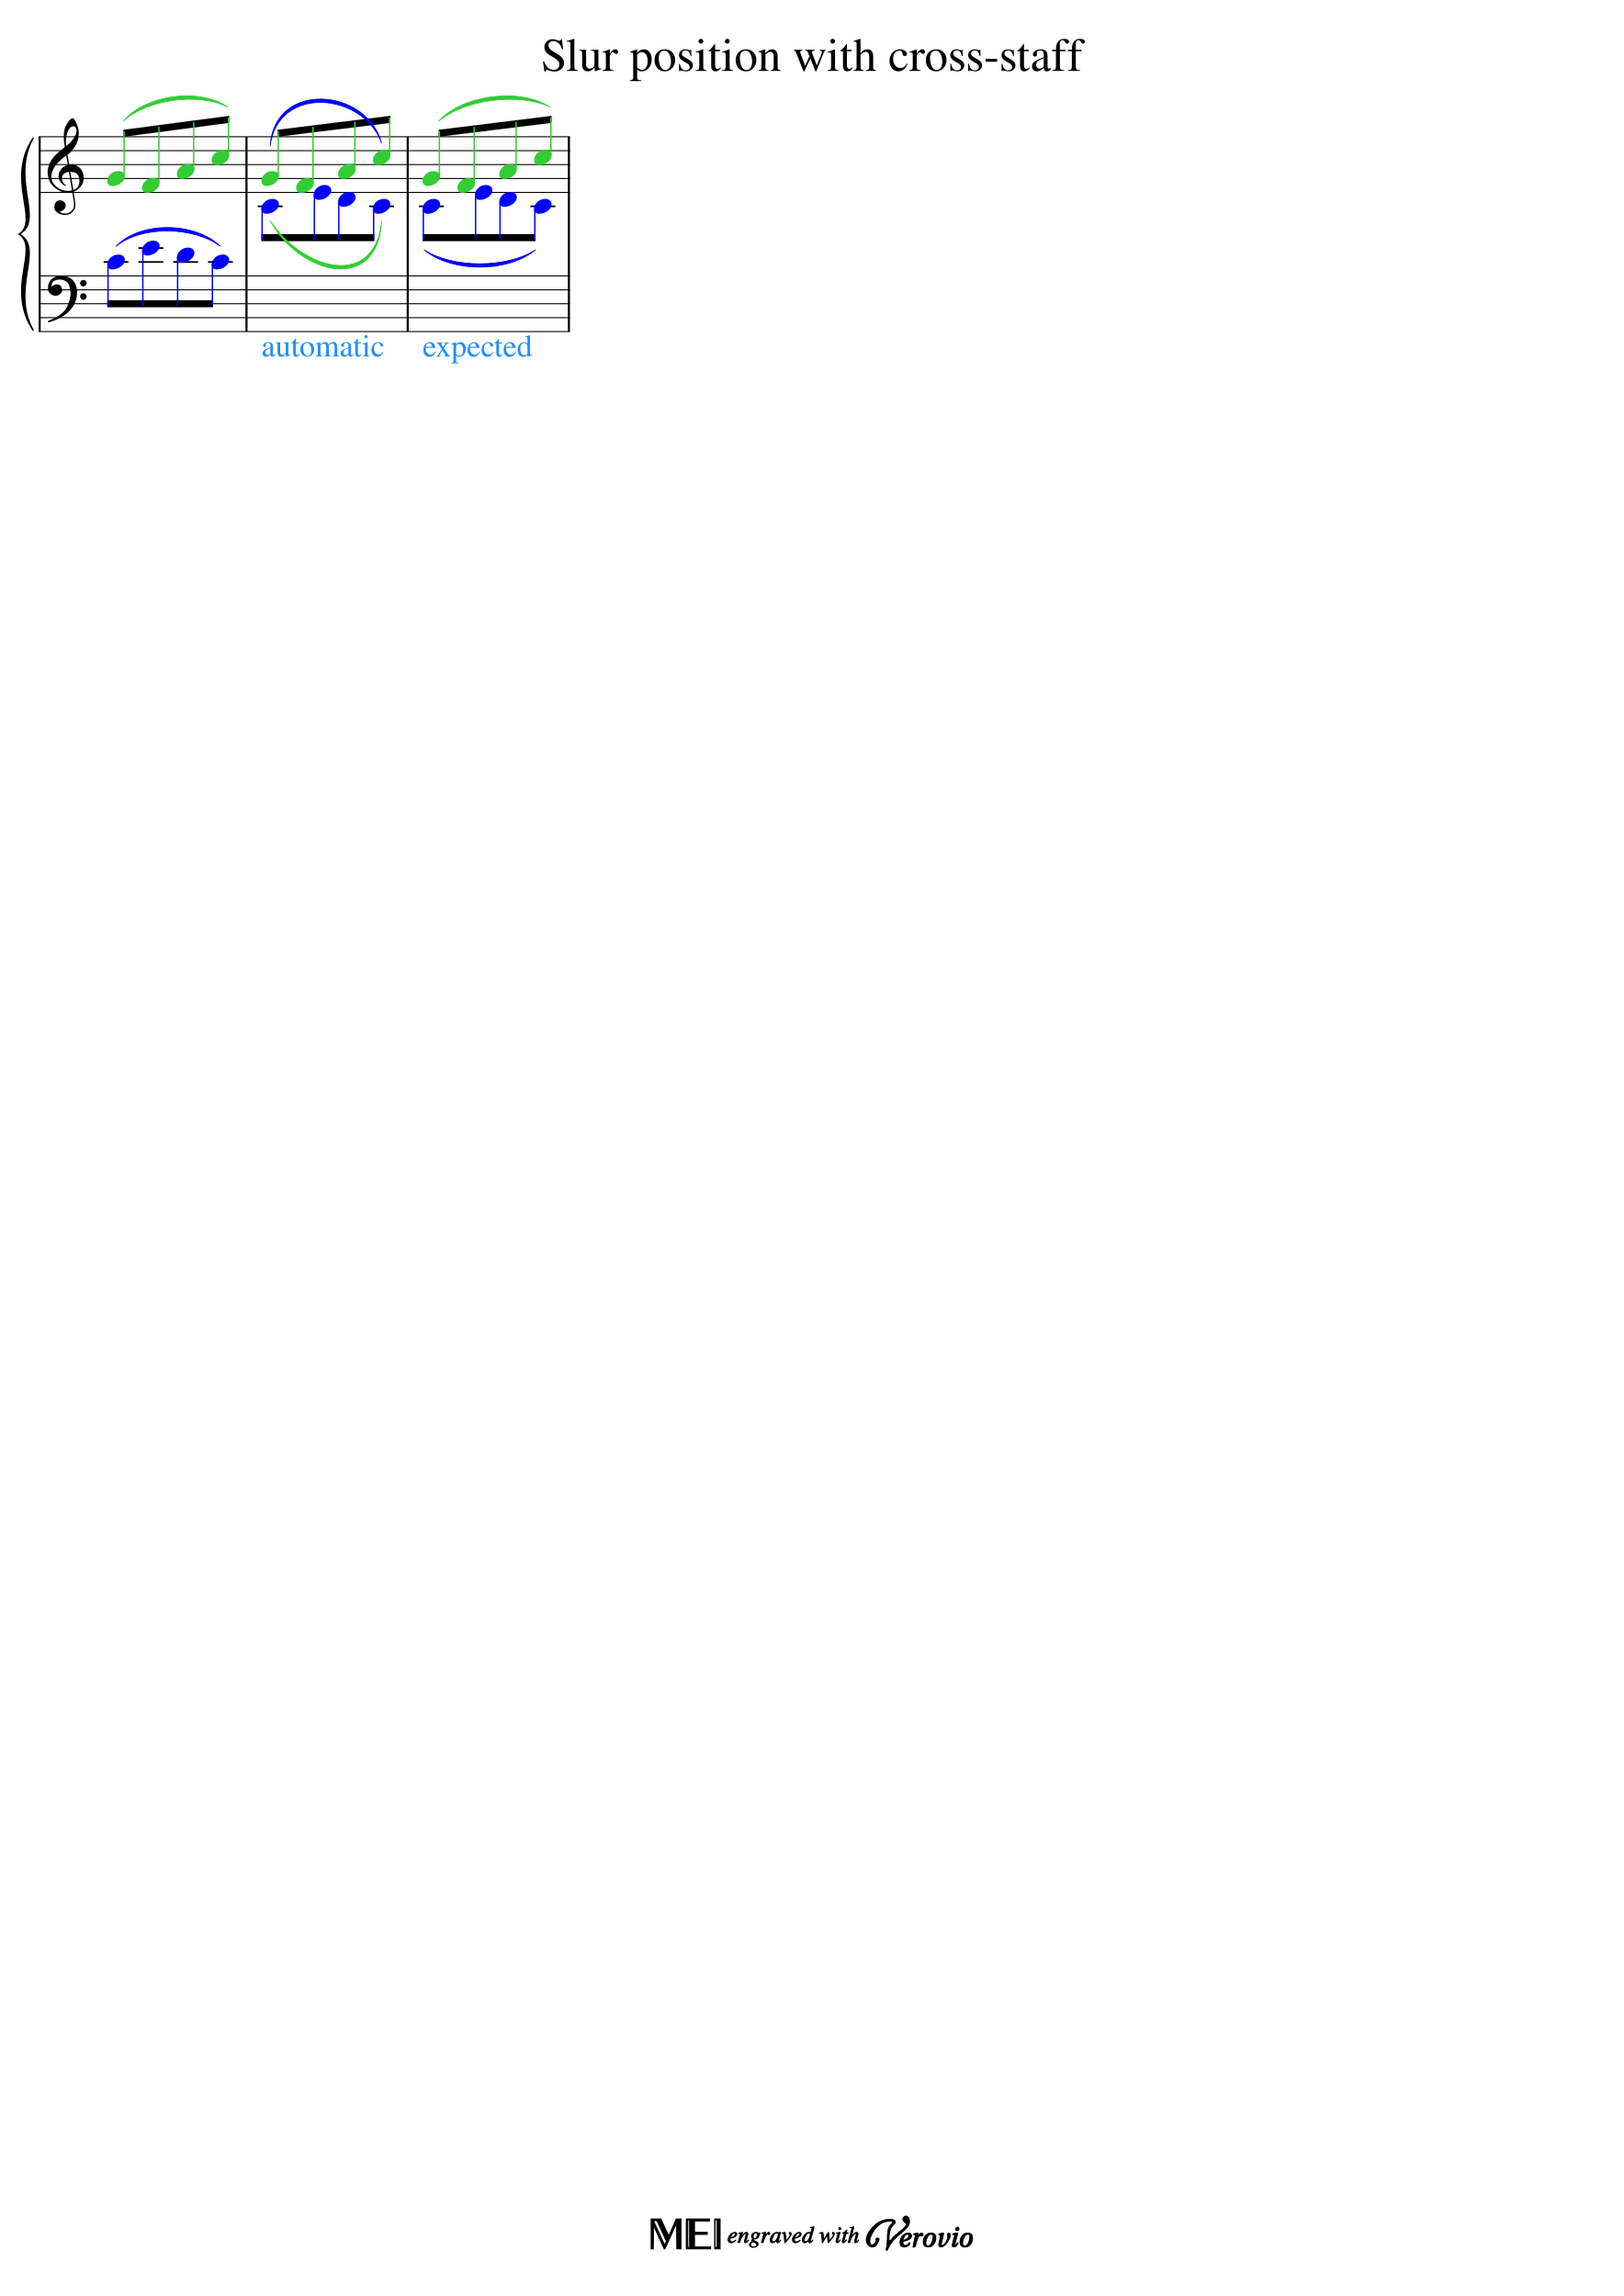
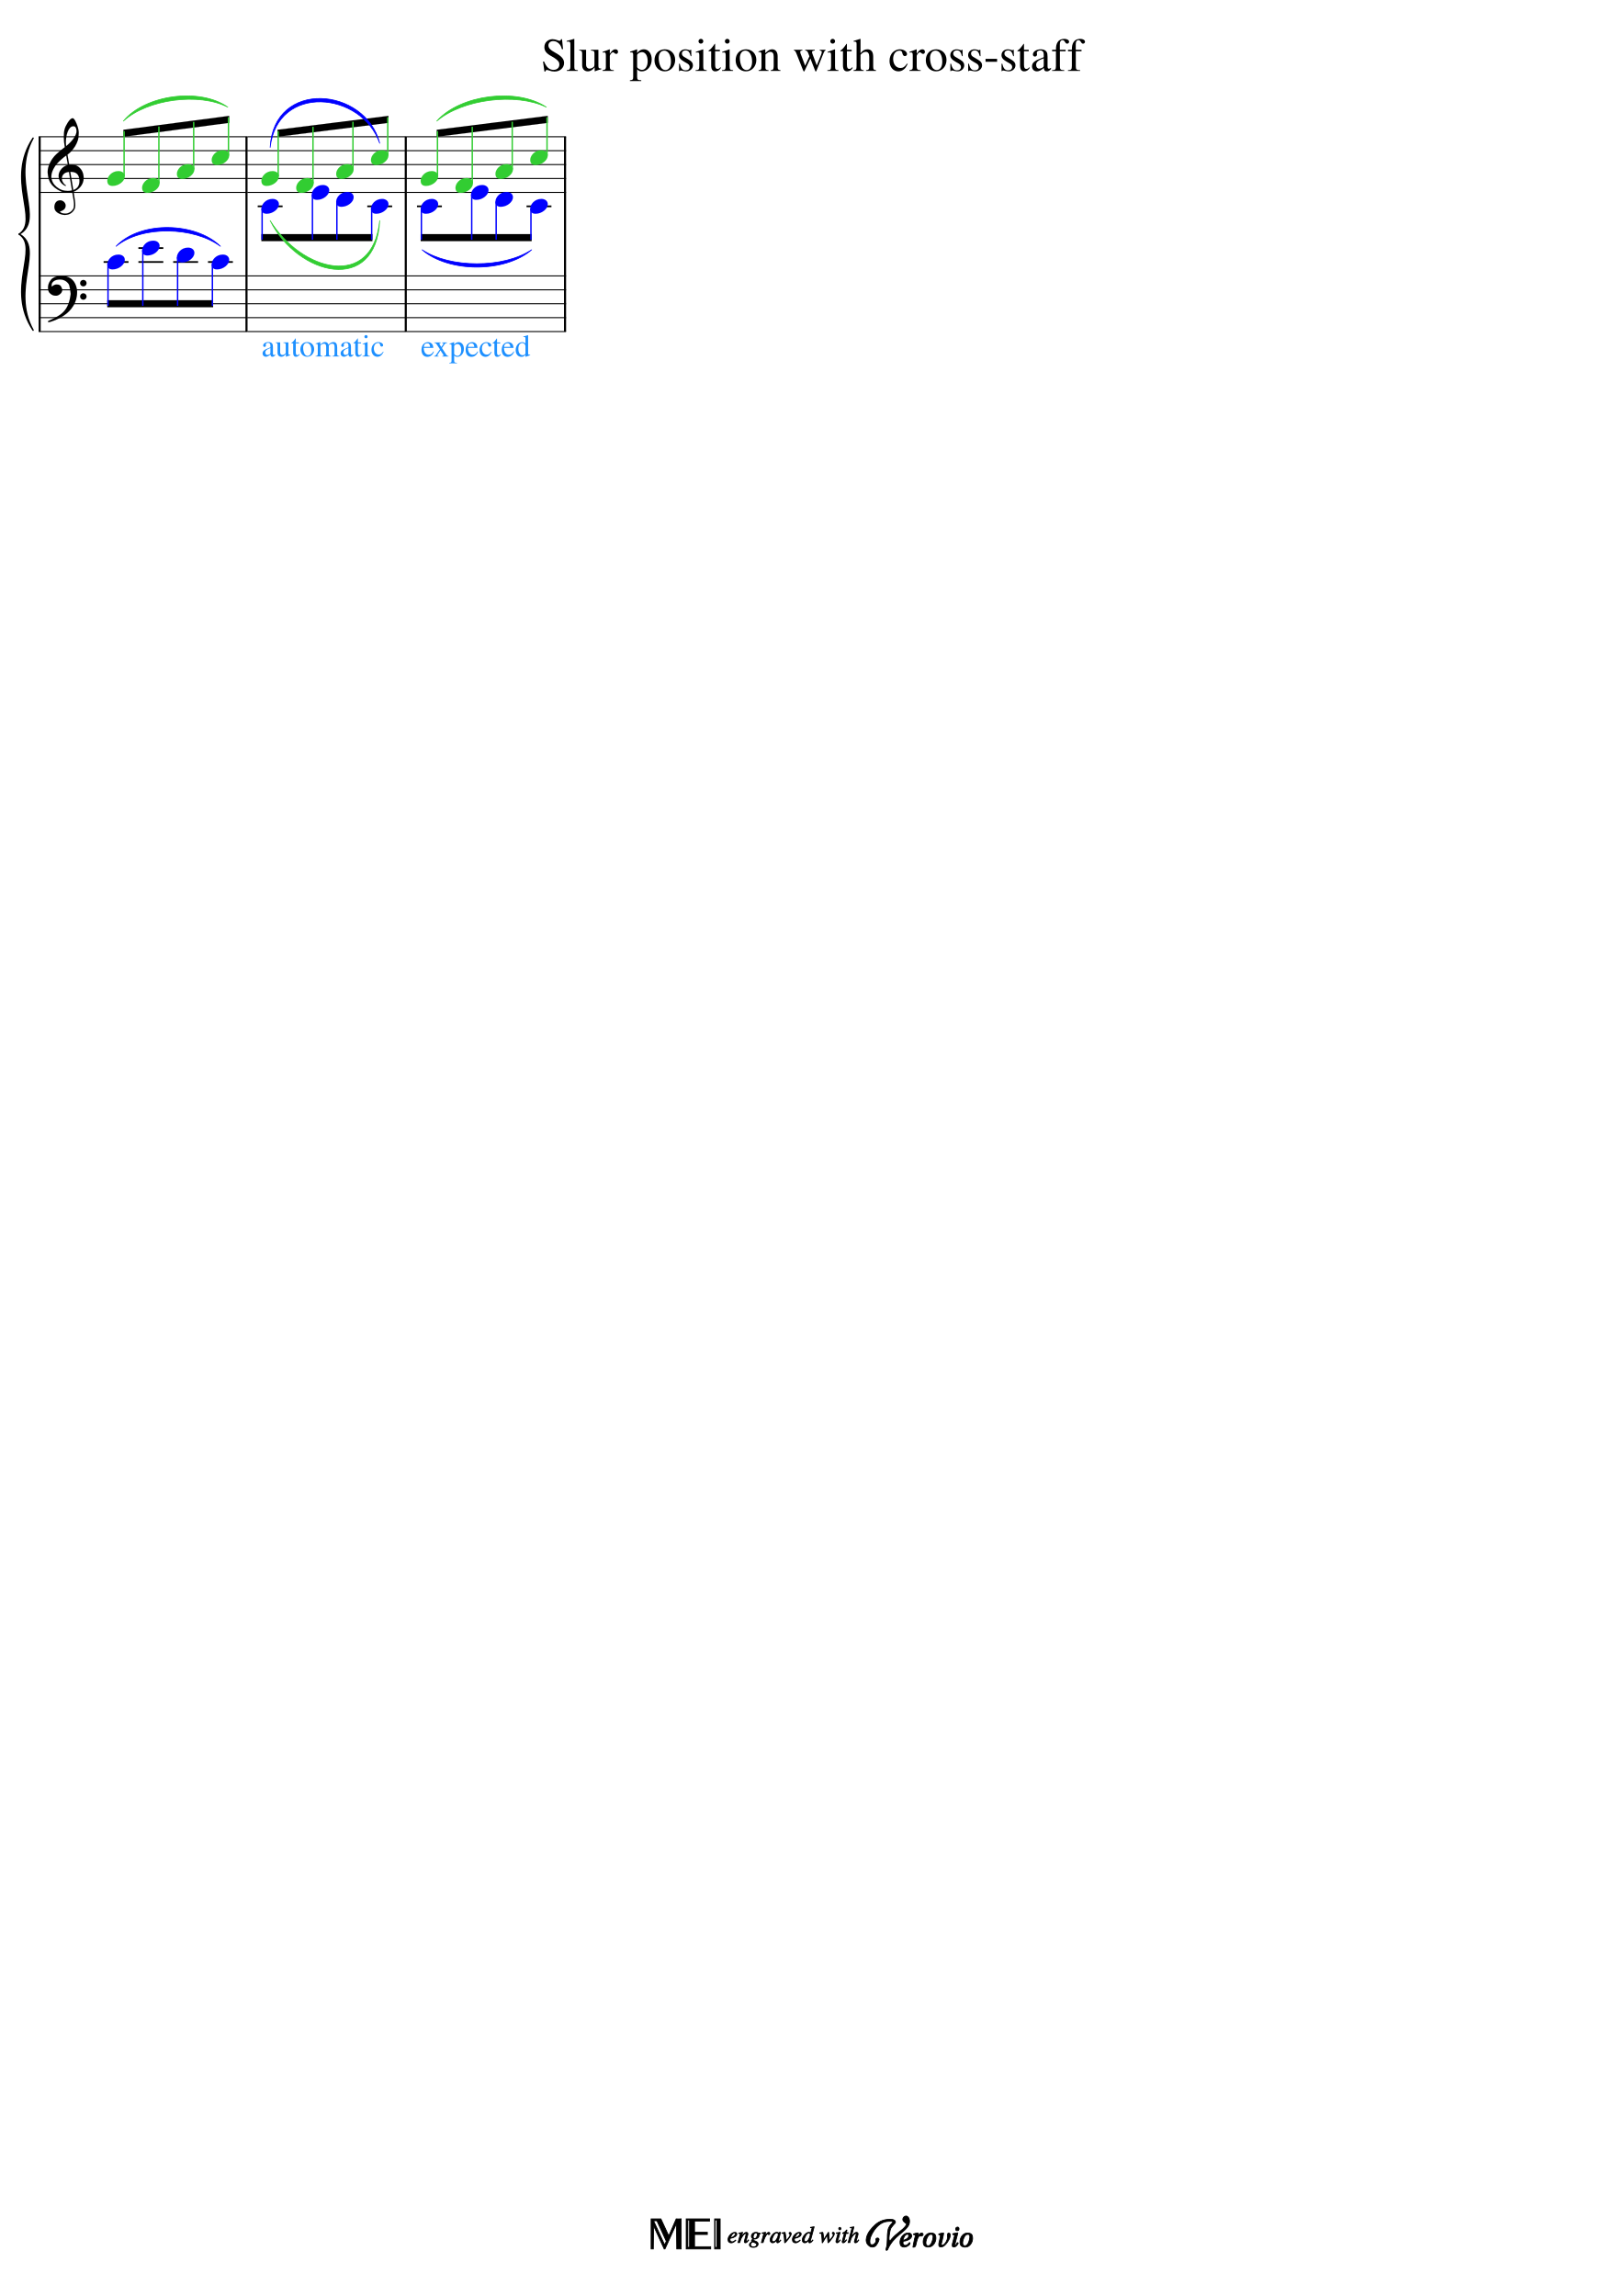
<svg xmlns="http://www.w3.org/2000/svg" xmlns:xlink="http://www.w3.org/1999/xlink" width="2100px" height="2970px" version="1.1" overflow="visible" id="docid">
  <defs>
    <g id="E050-docid">
      <path transform="scale(1,-1)" d="M441 -245c-23 -4 -48 -6 -76 -6c-59 0 -102 7 -130 20c-88 42 -150 93 -187 154c-26 44 -43 103 -48 176c0 6 -1 13 -1 19c0 54 15 111 45 170c29 57 65 106 110 148s96 85 153 127c-3 16 -8 46 -13 92c-4 43 -5 73 -5 89c0 117 16 172 69 257c34 54 64 82 89 82 c21 0 43 -30 69 -92s39 -115 41 -159v-15c0 -109 -21 -162 -67 -241c-13 -20 -63 -90 -98 -118c-13 -9 -25 -19 -37 -29l31 -181c8 1 18 2 28 2c58 0 102 -12 133 -35c59 -43 92 -104 98 -184c1 -7 1 -15 1 -22c0 -123 -87 -209 -181 -248c8 -57 17 -110 25 -162 c5 -31 6 -58 6 -80c0 -30 -5 -53 -14 -70c-35 -64 -88 -99 -158 -103c-5 0 -11 -1 -16 -1c-37 0 -72 10 -108 27c-50 24 -77 59 -80 105v11c0 29 7 55 20 76c18 28 45 42 79 44h6c49 0 93 -42 97 -87v-9c0 -51 -34 -86 -105 -106c17 -24 51 -36 102 -36c62 0 116 43 140 85 c9 16 13 41 13 74c0 20 -1 42 -5 67c-8 53 -18 106 -26 159zM461 939c-95 0 -135 -175 -135 -286c0 -24 2 -48 5 -71c50 39 92 82 127 128c40 53 60 100 60 140v8c-4 53 -22 81 -55 81h-2zM406 119l54 -326c73 25 110 78 110 161c0 7 0 15 -1 23c-7 95 -57 142 -151 142h-12 zM382 117c-72 -2 -128 -47 -128 -120v-7c2 -46 43 -99 75 -115c-3 -2 -7 -5 -10 -10c-70 33 -116 88 -123 172v11c0 68 44 126 88 159c23 17 49 29 78 36l-29 170c-21 -13 -52 -37 -92 -73c-50 -44 -86 -84 -109 -119c-45 -69 -67 -130 -67 -182v-13c5 -68 35 -127 93 -176 s125 -73 203 -73c25 0 50 3 75 9c-19 111 -36 221 -54 331z" />
    </g>
    <g id="E0A4-docid">
      <path transform="scale(1,-1)" d="M0 -39c0 68 73 172 200 172c66 0 114 -37 114 -95c0 -84 -106 -171 -218 -171c-64 0 -96 30 -96 94z" />
    </g>
    <g id="E062-docid">
      <path transform="scale(1,-1)" d="M582 -120c0 32 26 58 58 58s58 -26 58 -58s-26 -58 -58 -58s-58 26 -58 58zM582 120c0 32 26 58 58 58s58 -26 58 -58s-26 -58 -58 -58s-58 26 -58 58zM158 96c51 0 73 -14 88 -49l16 -39c0 -17 -2 -30 -7 -40c-3 -11 -10 -21 -19 -31c-17 -18 -49 -43 -84 -43 c-55 0 -77 13 -112 44c-24 21 -35 55 -35 100c0 46 14 81 32 112c30 52 71 79 137 93l36 6l26 2c154 0 235 -68 274 -182c11 -32 18 -68 18 -107c0 -103 -26 -182 -68 -250c-89 -145 -234 -230 -412 -288l-30 -5c-9 0 -14 3 -14 8c3 10 5 11 10 16c35 15 70 30 96 44l78 43 c96 57 162 136 197 258c9 33 17 60 22 100c3 22 5 35 6 39c-7 69 -16 115 -23 140s-4 22 -16 40c-8 12 -19 23 -31 34c-24 21 -62 44 -118 44c-48 0 -84 -8 -113 -28c-28 -19 -42 -44 -42 -73v-16c2 -5 3 -9 4 -11c24 22 52 39 84 39z" />
    </g>
  </defs>
  <style type="text/css">#docid g.ending, #docid g.fing, #docid g.reh, #docid g.tempo {font-weight:bold;}#docid g.dir, #docid g.dynam, #docid g.mNum {font-style:italic;}#docid g.label {font-weight:normal;}#docid ellipse, #docid path, #docid polygon, #docid polyline, #docid rect {stroke:currentColor}</style>
  <svg class="definition-scale" color="black" font-family="Times, serif" viewBox="0 0 21000 29700">
    <g class="page-margin" transform="translate(500, 500)">
      <g id="iJ6YNS9" class="mdiv pageMilestone" />
      <g id="j6ERYJ7" class="score pageMilestone" />
      <g id="jJSEUIA" class="system">
        <path d="M13 1269 L13 3789" stroke-width="27" />
        <g id="o145XQ9D" class="grpSym">
          <path d="M-72,3771 C-432,3231 18,2709 -252,2529 C81,2709 -369,3231 -72,3771" stroke-width="18" stroke-linecap="round" stroke-linejoin="round" />
          <path d="M-72,1287 C-369,1827 81,2349 -252,2529 C18,2349 -432,1827 -72,1287" stroke-width="18" stroke-linecap="round" stroke-linejoin="round" />
        </g>
        <g id="e177A8Z5" class="section systemMilestone" />
        <g id="v1G2UCBM" class="measure">
          <g id="w1I5DK26" class="staff">
            <path d="M0 1269 L2701 1269" stroke-width="13" />
            <path d="M0 1449 L2701 1449" stroke-width="13" />
            <path d="M0 1629 L2701 1629" stroke-width="13" />
            <path d="M0 1809 L2701 1809" stroke-width="13" />
            <path d="M0 1989 L2701 1989" stroke-width="13" />
            <g id="x1TRY25F" class="clef">
              <use xlink:href="#E050-docid" transform="translate(117, 1809) scale(0.72, 0.72)" />
            </g>
            <g id="z1M801WN" class="keySig" />
            <g id="xQSQG56" class="layer">
              <g id="y16753K6" class="beam">
                <polygon points="1096,1179 2464,999 2464,1089 1096,1269" />
                <g id="note-L5F2" class="note" color="limegreen" fill="limegreen">
                  <g class="notehead">
                    <use xlink:href="#E0A4-docid" transform="translate(888, 1809) scale(0.72, 0.72)" />
                  </g>
                  <g id="nV8WBSJ" class="stem">
                    <path d="M1105 1781 L1105 1197" stroke-width="18" />
                  </g>
                  <g id="a12WP67W" class="accid" />
                </g>
                <g id="b4Y5DFV" class="note" color="limegreen" fill="limegreen">
                  <g class="notehead">
                    <use xlink:href="#E0A4-docid" transform="translate(1338, 1899) scale(0.72, 0.72)" />
                  </g>
                  <g id="o1EH99DI" class="stem">
                    <path d="M1555 1871 L1555 1137" stroke-width="18" />
                  </g>
                  <g id="cNFAQML" class="accid" />
                </g>
                <g id="d1RIF43L" class="note" color="limegreen" fill="limegreen">
                  <g class="notehead">
                    <use xlink:href="#E0A4-docid" transform="translate(1788, 1719) scale(0.72, 0.72)" />
                  </g>
                  <g id="p1UGVI2M" class="stem">
                    <path d="M2005 1691 L2005 1077" stroke-width="18" />
                  </g>
                  <g id="e36A7UB" class="accid" />
                </g>
                <g id="note-L8F2" class="note" color="limegreen" fill="limegreen">
                  <g class="notehead">
                    <use xlink:href="#E0A4-docid" transform="translate(2238, 1539) scale(0.72, 0.72)" />
                  </g>
                  <g id="q3O0K5C" class="stem">
                    <path d="M2455 1511 L2455 1017" stroke-width="18" />
                  </g>
                  <g id="g17JWEWV" class="accid" />
                </g>
              </g>
            </g>
          </g>
          <g id="h11BYRB0" class="staff">
            <path d="M0 3069 L2701 3069" stroke-width="13" />
            <path d="M0 3249 L2701 3249" stroke-width="13" />
            <path d="M0 3429 L2701 3429" stroke-width="13" />
            <path d="M0 3609 L2701 3609" stroke-width="13" />
            <path d="M0 3789 L2701 3789" stroke-width="13" />
            <g id="b90ZP3S" class="clef">
              <use xlink:href="#E062-docid" transform="translate(117, 3249) scale(0.72, 0.72)" />
            </g>
            <g id="dHBXJTS" class="keySig" />
            <g class="ledgerLines above">
              <path d="M840 2889 L1162 2889" stroke-width="22" />
              <path d="M1290 2889 L1612 2889" stroke-width="22" />
              <path d="M1740 2889 L2062 2889" stroke-width="22" />
              <path d="M2190 2889 L2512 2889" stroke-width="22" />
              <path d="M1290 2709 L1612 2709" stroke-width="22" />
            </g>
            <g id="iEPNT2P" class="layer">
              <g id="j180F7IU" class="beam">
                <polygon points="888,3474 2256,3474 2256,3384 888,3384" />
                <g id="note-L5F1" class="note" color="blue" fill="blue">
                  <g class="notehead">
                    <use xlink:href="#E0A4-docid" transform="translate(888, 2889) scale(0.72, 0.72)" />
                  </g>
                  <g id="r1WOKG8S" class="stem">
                    <path d="M897 2917 L897 3456" stroke-width="18" />
                  </g>
                  <g id="l168SLSU" class="accid" />
                </g>
                <g id="m1I1R6XU" class="note" color="blue" fill="blue">
                  <g class="notehead">
                    <use xlink:href="#E0A4-docid" transform="translate(1338, 2709) scale(0.72, 0.72)" />
                  </g>
                  <g id="s1IJJG69" class="stem">
                    <path d="M1347 2737 L1347 3456" stroke-width="18" />
                  </g>
                  <g id="n3L1BSY" class="accid" />
                </g>
                <g id="oYFJ0C6" class="note" color="blue" fill="blue">
                  <g class="notehead">
                    <use xlink:href="#E0A4-docid" transform="translate(1788, 2799) scale(0.72, 0.72)" />
                  </g>
                  <g id="tER5CNS" class="stem">
                    <path d="M1797 2827 L1797 3456" stroke-width="18" />
                  </g>
                  <g id="p6KLLMO" class="accid" />
                </g>
                <g id="note-L8F1" class="note" color="blue" fill="blue">
                  <g class="notehead">
                    <use xlink:href="#E0A4-docid" transform="translate(2238, 2889) scale(0.72, 0.72)" />
                  </g>
                  <g id="uR5P9FZ" class="stem">
                    <path d="M2247 2917 L2247 3456" stroke-width="18" />
                  </g>
                  <g id="r10DL3CR" class="accid" />
                </g>
              </g>
            </g>
          </g>
          <g id="s1IC15RP" class="slur" color="limegreen" fill="limegreen">
            <path d="M1096,1066 C1375,725 2087,630 2446,886 C2073,694 1405,783 1096,1066" stroke-width="9" stroke-linecap="round" stroke-linejoin="round" />
          </g>
          <g id="tBZ62SV" class="slur" color="blue" fill="blue">
            <path d="M1001,2686 C1319,2350 2034,2374 2351,2686 C2010,2434 1341,2410 1001,2686" stroke-width="9" stroke-linecap="round" stroke-linejoin="round" />
          </g>
          <g id="u14YPAFV" class="barLine">
            <path d="M2688 1269 L2688 1989" stroke-width="27" />
            <path d="M2688 3069 L2688 3789" stroke-width="27" />
            <path d="M2688 1989 L2688 3069" stroke-width="27" />
          </g>
        </g>
        <g id="kOVASEE" class="measure">
          <g id="l1I7OPR1" class="staff">
-             <path d="M2701 1269 L4786 1269" stroke-width="13" />
-             <path d="M2701 1449 L4786 1449" stroke-width="13" />
-             <path d="M2701 1629 L4786 1629" stroke-width="13" />
-             <path d="M2701 1809 L4786 1809" stroke-width="13" />
-             <path d="M2701 1989 L4786 1989" stroke-width="13" />
+             <path d="M2701 1269 L4761 1269" stroke-width="13" />
+             <path d="M2701 1449 L4761 1449" stroke-width="13" />
+             <path d="M2701 1629 L4761 1629" stroke-width="13" />
+             <path d="M2701 1809 L4761 1809" stroke-width="13" />
+             <path d="M2701 1989 L4761 1989" stroke-width="13" />
            <g class="ledgerLines below">
              <path d="M2833 2169 L3155 2169" stroke-width="22" />
-               <path d="M4275 2169 L4597 2169" stroke-width="22" />
+               <path d="M4250 2169 L4572 2169" stroke-width="22" />
            </g>
            <g id="m81K135" class="layer">
              <g id="n2N7U24" class="beam">
-                 <polygon points="3089,1179 4549,999 4549,1089 3089,1269" />
+                 <polygon points="3089,1179 4524,999 4524,1089 3089,1269" />
                <g id="note-L11F2" class="note" color="limegreen" fill="limegreen">
                  <g class="notehead">
                    <use xlink:href="#E0A4-docid" transform="translate(2881, 1809) scale(0.72, 0.72)" />
                  </g>
                  <g id="vQ1VT3P" class="stem">
                    <path d="M3098 1781 L3098 1197" stroke-width="18" />
                  </g>
                  <g id="p1AX0ZDE" class="accid" />
                </g>
                <g id="qI1DT7K" class="note" color="limegreen" fill="limegreen">
                  <g class="notehead">
                    <use xlink:href="#E0A4-docid" transform="translate(3331, 1899) scale(0.72, 0.72)" />
                  </g>
                  <g id="w14DD95D" class="stem">
-                     <path d="M3548 1871 L3548 1141" stroke-width="18" />
+                     <path d="M3548 1871 L3548 1140" stroke-width="18" />
                  </g>
                  <g id="rJ8GLXL" class="accid" />
                </g>
                <g id="s1HUMGE0" class="note" color="limegreen" fill="limegreen">
                  <g class="notehead">
-                     <use xlink:href="#E0A4-docid" transform="translate(3873, 1719) scale(0.72, 0.72)" />
+                     <use xlink:href="#E0A4-docid" transform="translate(3848, 1719) scale(0.72, 0.72)" />
                  </g>
                  <g id="xGVWU67" class="stem">
-                     <path d="M4090 1691 L4090 1074" stroke-width="18" />
+                     <path d="M4065 1691 L4065 1075" stroke-width="18" />
                  </g>
                  <g id="t1YD0KSR" class="accid" />
                </g>
                <g id="note-L14F2" class="note" color="limegreen" fill="limegreen">
                  <g class="notehead">
-                     <use xlink:href="#E0A4-docid" transform="translate(4323, 1539) scale(0.72, 0.72)" />
+                     <use xlink:href="#E0A4-docid" transform="translate(4298, 1539) scale(0.72, 0.72)" />
                  </g>
                  <g id="yFQGCPD" class="stem">
-                     <path d="M4540 1511 L4540 1017" stroke-width="18" />
+                     <path d="M4515 1511 L4515 1017" stroke-width="18" />
                  </g>
                  <g id="vE1WURA" class="accid" />
                </g>
              </g>
            </g>
          </g>
          <g id="wK8FJ60" class="staff">
-             <path d="M2701 3069 L4786 3069" stroke-width="13" />
-             <path d="M2701 3249 L4786 3249" stroke-width="13" />
-             <path d="M2701 3429 L4786 3429" stroke-width="13" />
-             <path d="M2701 3609 L4786 3609" stroke-width="13" />
-             <path d="M2701 3789 L4786 3789" stroke-width="13" />
+             <path d="M2701 3069 L4761 3069" stroke-width="13" />
+             <path d="M2701 3249 L4761 3249" stroke-width="13" />
+             <path d="M2701 3429 L4761 3429" stroke-width="13" />
+             <path d="M2701 3609 L4761 3609" stroke-width="13" />
+             <path d="M2701 3789 L4761 3789" stroke-width="13" />
            <g id="x1AFQIG0" class="layer">
              <g id="y1K98ZB7" class="beam">
-                 <polygon points="2881,2619 4341,2619 4341,2529 2881,2529" />
+                 <polygon points="2881,2619 4316,2619 4316,2529 2881,2529" />
                <g id="note-L11F1" class="note" color="blue" fill="blue">
                  <g class="notehead">
                    <use xlink:href="#E0A4-docid" transform="translate(2881, 2169) scale(0.72, 0.72)" />
                  </g>
                  <g id="z1QJ3S81" class="stem">
                    <path d="M2890 2197 L2890 2601" stroke-width="18" />
                  </g>
                  <g id="aA571PQ" class="accid" />
                </g>
                <g id="bGR56S9" class="note" color="blue" fill="blue">
                  <g class="notehead">
-                     <use xlink:href="#E0A4-docid" transform="translate(3557, 1989) scale(0.72, 0.72)" />
+                     <use xlink:href="#E0A4-docid" transform="translate(3532, 1989) scale(0.72, 0.72)" />
                  </g>
                  <g id="a1E3R0GN" class="stem">
-                     <path d="M3566 2017 L3566 2601" stroke-width="18" />
+                     <path d="M3541 2017 L3541 2601" stroke-width="18" />
                  </g>
                  <g id="c10PAP45" class="accid" />
                </g>
                <g id="dPPZBXY" class="note" color="blue" fill="blue">
                  <g class="notehead">
-                     <use xlink:href="#E0A4-docid" transform="translate(3873, 2079) scale(0.72, 0.72)" />
+                     <use xlink:href="#E0A4-docid" transform="translate(3848, 2079) scale(0.72, 0.72)" />
                  </g>
                  <g id="b1EA8UT5" class="stem">
-                     <path d="M3882 2107 L3882 2601" stroke-width="18" />
+                     <path d="M3857 2107 L3857 2601" stroke-width="18" />
                  </g>
                  <g id="e6C4ZMJ" class="accid" />
                </g>
                <g id="note-L14F1" class="note" color="blue" fill="blue">
                  <g class="notehead">
-                     <use xlink:href="#E0A4-docid" transform="translate(4323, 2169) scale(0.72, 0.72)" />
+                     <use xlink:href="#E0A4-docid" transform="translate(4298, 2169) scale(0.72, 0.72)" />
                  </g>
                  <g id="cG8TSH7" class="stem">
-                     <path d="M4332 2197 L4332 2601" stroke-width="18" />
+                     <path d="M4307 2197 L4307 2601" stroke-width="18" />
                  </g>
                  <g id="gB13UK1" class="accid" />
                </g>
              </g>
            </g>
          </g>
          <g id="h158DR4J" class="slur" color="limegreen" fill="limegreen">
-             <path d="M2994,2354 C3415,2997 4342,3245 4436,2364 C4386,3305 3371,3057 2994,2354" stroke-width="9" stroke-linecap="round" stroke-linejoin="round" />
+             <path d="M2994,2354 C3399,3011 4319,3255 4411,2354 C4363,3315 3353,3069 2994,2354" stroke-width="9" stroke-linecap="round" stroke-linejoin="round" />
          </g>
          <g id="iUV8894" class="dir">
            <text x="2881" y="4111" font-size="0px">
              <tspan id="jZZ1RF5" class="rend" fill="dodgerblue" font-style="normal">
                <tspan id="k91JIAK" class="text">
                  <tspan font-size="405px">automatic</tspan>
                </tspan>
              </tspan>
            </text>
          </g>
          <g id="l1KT7QAW" class="slur" color="blue" fill="blue">
-             <path d="M2994,1390 C3046,535 4248,634 4436,1353 C4200,694 3094,593 2994,1390" stroke-width="9" stroke-linecap="round" stroke-linejoin="round" />
+             <path d="M2994,1407 C3040,520 4226,624 4411,1353 C4178,682 3088,578 2994,1407" stroke-width="9" stroke-linecap="round" stroke-linejoin="round" />
          </g>
          <g id="jQFEFEK" class="barLine">
-             <path d="M4773 1269 L4773 1989" stroke-width="27" />
-             <path d="M4773 3069 L4773 3789" stroke-width="27" />
-             <path d="M4773 1989 L4773 3069" stroke-width="27" />
+             <path d="M4748 1269 L4748 1989" stroke-width="27" />
+             <path d="M4748 3069 L4748 3789" stroke-width="27" />
+             <path d="M4748 1989 L4748 3069" stroke-width="27" />
          </g>
        </g>
        <g id="cUUYDUG" class="measure">
          <g id="d17EWFLB" class="staff">
-             <path d="M4786 1269 L6871 1269" stroke-width="13" />
-             <path d="M4786 1449 L6871 1449" stroke-width="13" />
-             <path d="M4786 1629 L6871 1629" stroke-width="13" />
-             <path d="M4786 1809 L6871 1809" stroke-width="13" />
-             <path d="M4786 1989 L6871 1989" stroke-width="13" />
+             <path d="M4761 1269 L6821 1269" stroke-width="13" />
+             <path d="M4761 1449 L6821 1449" stroke-width="13" />
+             <path d="M4761 1629 L6821 1629" stroke-width="13" />
+             <path d="M4761 1809 L6821 1809" stroke-width="13" />
+             <path d="M4761 1989 L6821 1989" stroke-width="13" />
            <g class="ledgerLines below">
-               <path d="M4918 2169 L5240 2169" stroke-width="22" />
-               <path d="M6360 2169 L6682 2169" stroke-width="22" />
+               <path d="M4893 2169 L5215 2169" stroke-width="22" />
+               <path d="M6310 2169 L6632 2169" stroke-width="22" />
            </g>
            <g id="eZWEOI5" class="layer">
              <g id="fXQFU55" class="beam">
-                 <polygon points="5174,1179 6634,999 6634,1089 5174,1269" />
+                 <polygon points="5149,1179 6584,999 6584,1089 5149,1269" />
                <g id="note-L17F2" class="note" color="limegreen" fill="limegreen">
                  <g class="notehead">
-                     <use xlink:href="#E0A4-docid" transform="translate(4966, 1809) scale(0.72, 0.72)" />
+                     <use xlink:href="#E0A4-docid" transform="translate(4941, 1809) scale(0.72, 0.72)" />
                  </g>
                  <g id="dAZ1II0" class="stem">
-                     <path d="M5183 1781 L5183 1197" stroke-width="18" />
+                     <path d="M5158 1781 L5158 1197" stroke-width="18" />
                  </g>
                  <g id="h1NRSQV" class="accid" />
                </g>
                <g id="i1K5PWQO" class="note" color="limegreen" fill="limegreen">
                  <g class="notehead">
-                     <use xlink:href="#E0A4-docid" transform="translate(5416, 1899) scale(0.72, 0.72)" />
+                     <use xlink:href="#E0A4-docid" transform="translate(5391, 1899) scale(0.72, 0.72)" />
                  </g>
                  <g id="eXKENYG" class="stem">
-                     <path d="M5633 1871 L5633 1141" stroke-width="18" />
+                     <path d="M5608 1871 L5608 1140" stroke-width="18" />
                  </g>
                  <g id="jF89DCD" class="accid" />
                </g>
                <g id="k1FISYPL" class="note" color="limegreen" fill="limegreen">
                  <g class="notehead">
-                     <use xlink:href="#E0A4-docid" transform="translate(5958, 1719) scale(0.72, 0.72)" />
+                     <use xlink:href="#E0A4-docid" transform="translate(5908, 1719) scale(0.72, 0.72)" />
                  </g>
                  <g id="f18OKKW3" class="stem">
-                     <path d="M6175 1691 L6175 1074" stroke-width="18" />
+                     <path d="M6125 1691 L6125 1075" stroke-width="18" />
                  </g>
                  <g id="l1ABBN8W" class="accid" />
                </g>
                <g id="note-L20F2" class="note" color="limegreen" fill="limegreen">
                  <g class="notehead">
-                     <use xlink:href="#E0A4-docid" transform="translate(6408, 1539) scale(0.72, 0.72)" />
+                     <use xlink:href="#E0A4-docid" transform="translate(6358, 1539) scale(0.72, 0.72)" />
                  </g>
                  <g id="gH8O5KE" class="stem">
-                     <path d="M6625 1511 L6625 1017" stroke-width="18" />
+                     <path d="M6575 1511 L6575 1017" stroke-width="18" />
                  </g>
                  <g id="nDW87ZK" class="accid" />
                </g>
              </g>
            </g>
          </g>
          <g id="o1QUDUF9" class="staff">
-             <path d="M4786 3069 L6871 3069" stroke-width="13" />
-             <path d="M4786 3249 L6871 3249" stroke-width="13" />
-             <path d="M4786 3429 L6871 3429" stroke-width="13" />
-             <path d="M4786 3609 L6871 3609" stroke-width="13" />
-             <path d="M4786 3789 L6871 3789" stroke-width="13" />
+             <path d="M4761 3069 L6821 3069" stroke-width="13" />
+             <path d="M4761 3249 L6821 3249" stroke-width="13" />
+             <path d="M4761 3429 L6821 3429" stroke-width="13" />
+             <path d="M4761 3609 L6821 3609" stroke-width="13" />
+             <path d="M4761 3789 L6821 3789" stroke-width="13" />
            <g id="p1YCXJ73" class="layer">
              <g id="q1XPOA9B" class="beam">
-                 <polygon points="4966,2619 6426,2619 6426,2529 4966,2529" />
+                 <polygon points="4941,2619 6376,2619 6376,2529 4941,2529" />
                <g id="note-L17F1" class="note" color="blue" fill="blue">
                  <g class="notehead">
-                     <use xlink:href="#E0A4-docid" transform="translate(4966, 2169) scale(0.72, 0.72)" />
+                     <use xlink:href="#E0A4-docid" transform="translate(4941, 2169) scale(0.72, 0.72)" />
                  </g>
                  <g id="h1C1E50X" class="stem">
-                     <path d="M4975 2197 L4975 2601" stroke-width="18" />
+                     <path d="M4950 2197 L4950 2601" stroke-width="18" />
                  </g>
                  <g id="sDC845L" class="accid" />
                </g>
                <g id="t1W416P4" class="note" color="blue" fill="blue">
                  <g class="notehead">
-                     <use xlink:href="#E0A4-docid" transform="translate(5642, 1989) scale(0.72, 0.72)" />
+                     <use xlink:href="#E0A4-docid" transform="translate(5592, 1989) scale(0.72, 0.72)" />
                  </g>
                  <g id="i1XSOJO1" class="stem">
-                     <path d="M5651 2017 L5651 2601" stroke-width="18" />
+                     <path d="M5601 2017 L5601 2601" stroke-width="18" />
                  </g>
                  <g id="u1N7W5D7" class="accid" />
                </g>
                <g id="vOSZ00" class="note" color="blue" fill="blue">
                  <g class="notehead">
-                     <use xlink:href="#E0A4-docid" transform="translate(5958, 2079) scale(0.72, 0.72)" />
+                     <use xlink:href="#E0A4-docid" transform="translate(5908, 2079) scale(0.72, 0.72)" />
                  </g>
                  <g id="j1IVRL9E" class="stem">
-                     <path d="M5967 2107 L5967 2601" stroke-width="18" />
+                     <path d="M5917 2107 L5917 2601" stroke-width="18" />
                  </g>
                  <g id="w1AY2QDY" class="accid" />
                </g>
                <g id="note-L20F1" class="note" color="blue" fill="blue">
                  <g class="notehead">
-                     <use xlink:href="#E0A4-docid" transform="translate(6408, 2169) scale(0.72, 0.72)" />
+                     <use xlink:href="#E0A4-docid" transform="translate(6358, 2169) scale(0.72, 0.72)" />
                  </g>
                  <g id="k1BCYHVL" class="stem">
-                     <path d="M6417 2197 L6417 2601" stroke-width="18" />
+                     <path d="M6367 2197 L6367 2601" stroke-width="18" />
                  </g>
                  <g id="y17DXS56" class="accid" />
                </g>
              </g>
            </g>
          </g>
          <g id="z126H5TI" class="slur" color="limegreen" fill="limegreen">
-             <path d="M5174,1066 C5488,723 6227,631 6616,886 C6215,695 5516,783 5174,1066" stroke-width="9" stroke-linecap="round" stroke-linejoin="round" />
+             <path d="M5149,1066 C5453,723 6186,631 6566,886 C6172,695 5481,783 5149,1066" stroke-width="9" stroke-linecap="round" stroke-linejoin="round" />
          </g>
          <g id="a1YELUCK" class="dir">
-             <text x="4966" y="4112" font-size="0px">
+             <text x="4941" y="4112" font-size="0px">
              <tspan id="b5BYNI2" class="rend" fill="dodgerblue" font-style="normal">
                <tspan id="cI6BH23" class="text">
                  <tspan font-size="405px">expected</tspan>
                </tspan>
              </tspan>
            </text>
          </g>
          <g id="dEVT5DI" class="slur" color="blue" fill="blue">
-             <path d="M4984,2731 C5354,2972 6056,2972 6426,2731 C6076,3030 5334,3030 4984,2731" stroke-width="9" stroke-linecap="round" stroke-linejoin="round" />
+             <path d="M4959,2731 C5321,2972 6014,2972 6376,2731 C6034,3030 5301,3030 4959,2731" stroke-width="9" stroke-linecap="round" stroke-linejoin="round" />
          </g>
          <g id="b1AYFJ9P" class="barLine">
-             <path d="M6858 1269 L6858 1989" stroke-width="27" />
-             <path d="M6858 3069 L6858 3789" stroke-width="27" />
-             <path d="M6858 1989 L6858 3069" stroke-width="27" />
+             <path d="M6808 1269 L6808 1989" stroke-width="27" />
+             <path d="M6808 3069 L6808 3789" stroke-width="27" />
+             <path d="M6808 1989 L6808 3069" stroke-width="27" />
          </g>
        </g>
        <g id="n1NA1B91" class="systemMilestoneEnd e177A8Z5" />
      </g>
      <g id="o111T1LZ" class="pageMilestoneEnd j6ERYJ7" />
      <g id="pT5D48Z" class="pageMilestoneEnd iJ6YNS9" />
      <g id="w1P8DIQV" class="pgHead autogenerated">
        <text font-size="0px">
          <tspan id="x1LY7717" class="rend" x="10000" y="417" text-anchor="middle">
            <tspan id="y1QGBAMB" class="rend">
              <tspan id="z4DC34E" class="text">
                <tspan font-size="607px">Slur position with cross-staff</tspan>
              </tspan>
            </tspan>
          </tspan>
        </text>
      </g>
      <g id="qR3B901" class="pgFoot autogenerated">
        <g id="rHUBZPL" class="fig">
          <g class="svg" transform="translate(7750, 28099) scale(10, 10)">
            <g>
              <path fill="#000000" d="M 17.113,49.265 V 10.368 h 12.697 c 3.289,7.337 6.713,14.61 10.127,21.889 3.42,-7.485 6.256,-14.205 9.589,-21.91 2.436,0.104 4.317,0.085 6.484,-0.058 V 49.264 H 50.274 C 50.145,38.356 50.016,27.448 49.887,16.54 45.003,27.315 39.967,38.434 35.084,49.209 34.679,49.344 34.427,49.136 34.022,49.271 29.466,39.331 24.91,29.391 20.354,19.451 20.224,29.389 20.095,39.327 19.965,49.264 H 17.113 Z M 36.754,39.325 C 32.721,30.513 28.688,21.701 24.655,12.889 22.531,12.751 22.657,12.71 20.714,12.814 v 0.966 c 4.613,9.998 9.609,20.749 13.873,30.082 0.722,-1.513 1.445,-3.025 2.167,-4.538 z m 25.738,9.94 c 0,-12.966 0,-25.931 0,-38.897 10.084,0 20.169,0 30.253,0 0,0.96 0,1.921 0,2.881 -6.483,0 -12.966,0 -19.448,0 0,4.802 0,9.604 0,14.406 5.522,0 11.045,0 16.567,0 0,0.96 0,1.921 0,2.881 -5.522,0 -11.045,0 -16.567,0 0,5.282 0,10.565 0,15.847 6.963,0 13.926,0 20.889,0 0,0.96 0,1.921 0,2.881 -10.565,0 -21.129,0 -31.694,0 z m 4.322,-2.161 c 0,-11.765 0,-23.53 0,-35.295 -0.72,0 -1.441,0 -2.161,0 0,11.765 0,23.53 0,35.295 0.72,0 1.441,0 2.161,0 z m 32.414,2.161 c 0,-12.966 0,-25.931 0,-38.897 2.401,0 4.802,0 7.203,0 0,12.966 0,25.931 0,38.897 -2.401,0 -4.802,0 -7.203,0 z m 2.881,-2.161 c 0,-11.765 0,-23.53 0,-35.295 -0.72,0 -1.441,0 -2.161,0 0,11.765 0,23.53 0,35.295 0.72,0 1.441,0 2.161,0 z" />
              <path fill="#000000" d="m 346.3,6.7 c -3.1,0.5 -4.9,4.4 -2.7,6.8 1.2,1.4 2.7,2.4 4.1,3.5 -2.4,5.3 -7.7,8.3 -11.9,12.1 -3.7,2.8 -7,6.2 -9.7,9.9 -2.2,-0.8 -0.915,-7.719 -0.627,-9.5 0.288,-1.781 0.727,-6.4 2.927,-8.7 1.3,-1.9 3,-3.5 4.5,-5.2 1.2,-3.4 -3.2,-4.9 -5.8,-4.6 -7.3,-0.5 -14.6,2 -20,6.8 -5,4.6 -10,10.1 -11.5,17 -0.9,3.5 -0.2,7.5 2.8,9.9 2.5,2.8 7.4,2.9 9.8,-0.2 1.7,-2.3 3.2,-4.8 3.8,-7.6 -0.1,-2.6 -4.4,-2.3 -4.3,0.2 1.2,2.4 -0.9,4.7 -2.7,6.2 -1.7,0.9 -4.7,0.7 -4.8,-1.7 -1,-5.8 2.1,-11.3 5.2,-16.1 4,-5.8 9.8,-11.2 17.2,-11.8 1.6,0 8.1,-1.2 6.8,1.4 -2.8,2.8 -5.6,6.1 -6,10.3 -1.6,7.7 0.1,15.7 -2.3,23.2 -1.1,3.9 2,2.6 2.5,0.2 3.3,-7.4 8.9,-13.4 15.1,-18.5 4.2,-3.9 9.5,-7.1 11.9,-12.6 1.3,-3.6 1.2,-9 -2.7,-10.9 -0.504,-0.177 -1.07,-0.165 -1.6,-0.1 z m 66,14.5 c -2,0.8 -1.8,4.9 0.8,4.4 3.4,0.4 2.9,-6.2 -0.8,-4.4 z m 0.6,7.3 c -1.3,0.5 -7.6,0.5 -5.4,2.2 4,-0.3 0.7,4.5 0.6,6.7 -0.4,2.9 -2.4,5.9 -1.2,8.8 2.7,1.7 5.6,-0.8 6.8,-3.2 1.6,-1.4 -0.5,-3 -1.2,-0.9 -0.4,0.8 -2.4,3.5 -2.6,1.8 1.1,-5 2.7,-9.9 3.9,-14.9 l -0.1,-0.5 h -0.9 z m -65.1,0.2 c -6.5,1.6 -10.5,9.5 -8.2,15.7 2.1,3.4 7.4,2.9 10.1,0.4 2,-0.2 3.6,-5.3 1,-3.4 -1.4,2 -4,4.2 -6.5,2.8 -2.2,-1.9 -1.9,-5.7 1.7,-5.3 3.1,-0.9 6.9,-2.1 8.1,-5.5 0.9,-2.7 -1.6,-5.2 -4.3,-4.8 h -1.1 -0.7 z m 13.6,0 c -2.2,0 -8.5,1.8 -2.9,2.3 0.9,1.9 -1,4.9 -1.1,7.2 -0.5,2.9 -1.4,5.7 -1.7,8.7 3.7,0.7 3.8,-2.6 4.4,-5.3 0.9,-3.3 1.6,-7 4.1,-9.5 2.4,1.6 6.8,-0.7 3.7,-3.4 -2.9,-0.5 -4.8,2.4 -6.2,4.3 0,-1.2 2.4,-5 -0.2,-4.3 z m 15.8,0 c -6.4,1.3 -9.6,9.1 -7.7,14.9 1.9,4 7.7,3.9 11,1.7 4.1,-3 6,-8.9 4.4,-13.7 -1.3,-3 -4.8,-3.2 -7.6,-3 z m 17,0 c -2.3,0 -8.8,1.9 -3,2.4 0.4,2.5 -1,5.7 -1.4,8.4 -0.7,2.4 -1.8,7.5 2.1,7.2 3.8,-0.1 6.5,-3.5 8.5,-6.3 2,-3.2 4.5,-7 3.3,-10.9 -3.7,-3 -3.6,2.6 -3.1,5.1 -0.7,3.8 -2.7,7.9 -6.2,9.8 -3.6,0.6 -1,-4.3 -0.8,-6.1 0.6,-3.2 1.6,-6.3 1.9,-9.5 h -1.1 z m 30.6,0 c -6.3,1.2 -9.5,8.9 -7.8,14.7 1.5,4 7.2,4.2 10.5,2.4 4.6,-2.8 6.6,-9.3 4.8,-14.3 -1.4,-2.8 -4.8,-3 -7.5,-2.8 z m -75.4,1.7 c 2.1,1.5 0.2,4.7 -1.6,5.7 -1.1,0.4 -5.5,3.4 -4.6,0.7 0.8,-2.7 2.2,-6.2 5.3,-6.6 l 0.9,0.1 z m 30.8,0 c 2.6,1.5 1.3,5.2 0.8,7.6 -0.8,2.7 -1.9,5.9 -4.7,7.1 -5.1,0.8 -4,-5.8 -2.8,-8.8 1,-2.8 3,-6.8 6.7,-5.8 z m 47.1,-0.1 c 2.9,0.7 2,4.7 1.5,6.8 -0.7,3 -1.8,6.7 -5,8 -4.7,0.8 -4,-5.1 -3,-7.9 0.9,-3 2.7,-7.3 6.5,-6.8 z" />
              <g>
                <path d="m 116.566,37.118 q 0,-3.252 2.93,-6.299 2.9,-3.047 5.991,-3.047 1.143,0 1.816,0.527 0.674,0.527 0.674,1.567 0,2.109 -2.476,3.618 -2.461,1.494 -5.186,1.831 l -0.835,0.103 q -0.19,0.601 -0.264,0.967 -0.073,0.352 -0.073,0.894 0,1.289 0.835,2.007 0.85,0.718 2.007,0.718 1.099,0 2.329,-0.732 0.703,-0.425 2.036,-1.523 l 0.381,0.337 q -0.659,0.835 -1.89,1.714 -2.183,1.567 -4.38,1.567 -1.553,0 -2.725,-1.099 -1.172,-1.099 -1.172,-3.149 z m 3.12,-2.358 q 2.798,-0.41 4.556,-1.963 Q 126,31.229 126,29.691 q 0,-0.557 -0.264,-0.879 -0.264,-0.337 -0.776,-0.337 -0.952,0 -1.875,0.82 -0.908,0.806 -1.641,1.831 -0.776,1.201 -1.23,2.3 -0.249,0.586 -0.527,1.333 z" />
                <path d="m 129.472,41 2.534,-9.053 q 0.322,-1.143 0.366,-1.377 0.059,-0.249 0.059,-0.527 0,-0.425 -0.249,-0.659 -0.234,-0.249 -0.938,-0.249 -0.176,0 -0.352,0.029 -0.161,0.015 -0.366,0.044 v -0.498 q 0.952,-0.146 1.348,-0.22 0.41,-0.073 0.879,-0.176 l 2.622,-0.571 q 0.088,0.059 0.117,0.132 l -1.948,6.299 q 1.787,-2.739 2.988,-4.072 2.109,-2.358 3.779,-2.358 0.645,0 1.113,0.249 0.894,0.483 0.894,1.743 0,0.352 -0.073,0.732 -0.073,0.381 -0.19,0.82 l -1.919,7.017 q -0.059,0.22 -0.132,0.542 -0.073,0.308 -0.073,0.439 0,0.22 0.103,0.396 0.103,0.176 0.337,0.176 0.381,0 0.879,-0.439 0.498,-0.454 1.626,-1.919 l 0.425,0.381 q -1.201,1.626 -1.904,2.285 -1.201,1.157 -2.3,1.157 -0.498,0 -0.967,-0.322 -0.454,-0.337 -0.454,-1.201 0,-0.249 0.029,-0.527 0.044,-0.278 0.103,-0.483 l 1.846,-7.119 q 0.146,-0.586 0.19,-0.952 0.059,-0.381 0.059,-0.542 0,-0.352 -0.176,-0.601 -0.161,-0.264 -0.586,-0.264 -1.099,0 -2.769,1.992 -0.981,1.187 -1.992,2.827 -0.776,1.274 -1.23,2.49 Q 132.709,37.821 131.742,41 Z" />
                <path d="m 149.13,33.5 q 0,0.908 0.278,1.45 0.469,0.894 1.685,0.894 1.318,0 2.344,-1.67 1.04,-1.685 1.04,-3.706 0,-0.967 -0.425,-1.509 -0.425,-0.557 -1.274,-0.557 -1.641,0 -2.651,1.743 -0.996,1.743 -0.996,3.354 z m 0.513,13.066 q 1.743,0 2.886,-0.835 1.157,-0.835 1.157,-1.992 0,-0.879 -0.601,-1.479 -0.322,-0.322 -1.04,-0.688 -0.601,-0.293 -2.036,-0.835 -1.421,-0.557 -1.641,-0.557 -0.381,0 -1.479,1.011 -1.099,1.025 -1.099,2.314 0,1.948 1.685,2.681 0.879,0.381 2.168,0.381 z m -5.479,-2.681 q 0,-1.099 0.835,-2.095 0.85,-0.981 2.681,-1.963 -0.366,-0.234 -0.601,-0.483 -0.234,-0.264 -0.234,-0.688 0,-0.601 0.835,-1.377 0.469,-0.439 1.523,-1.157 -0.938,-0.352 -1.611,-0.996 -0.82,-0.864 -0.82,-2.241 0,-2.212 1.729,-3.677 1.729,-1.465 4.277,-1.465 1.333,0 2.256,0.425 0.923,0.41 1.084,0.688 h 1.978 v 1.172 h -1.494 q 0.088,0.322 0.132,0.586 0.044,0.264 0.044,0.747 0,2.373 -1.846,3.735 -1.831,1.362 -3.955,1.362 -0.22,0 -0.41,-0.015 -0.19,-0.029 -0.469,-0.088 -0.22,0 -0.601,0.425 -0.396,0.425 -0.396,0.762 0,0.498 3.223,1.699 3.208,1.216 3.208,3.56 0,1.758 -1.611,3.076 -1.611,1.333 -4.863,1.333 -2.256,0 -3.574,-0.967 -1.318,-0.967 -1.318,-2.358 z" />
                <path d="m 165.038,27.67 q 0.132,0 0.176,0.088 0.059,0.073 0.059,0.176 -0.015,0.146 -0.029,0.22 l -1.465,5.669 0.322,-0.63 q 1.055,-2.065 2.461,-3.765 1.421,-1.714 2.695,-1.714 0.688,0 1.055,0.454 0.381,0.454 0.381,1.04 0,0.659 -0.381,1.099 -0.366,0.425 -1.025,0.425 -0.454,0 -0.688,-0.176 -0.234,-0.176 -0.366,-0.41 l -0.176,-0.322 q -0.059,-0.088 -0.146,-0.132 -0.073,-0.059 -0.19,-0.059 -0.571,0 -1.655,1.597 -1.069,1.597 -1.919,3.457 -0.513,1.128 -1.143,2.988 Q 162.606,38.847 161.947,41 h -2.256 l 2.432,-8.818 q 0.205,-0.762 0.322,-1.362 0.132,-0.601 0.132,-0.981 0,-0.439 -0.22,-0.674 -0.22,-0.234 -0.762,-0.234 -0.176,0 -0.439,0.029 -0.264,0.029 -0.63,0.073 v -0.483 l 0.586,-0.117 q 1.143,-0.234 2.49,-0.498 1.362,-0.264 1.436,-0.264 z" />
                <path d="m 181.518,30.424 q 0,-1.055 -0.483,-1.553 -0.483,-0.498 -1.172,-0.498 -2.388,0 -4.438,3.662 -1.802,3.223 -1.802,5.552 0,1.172 0.498,1.714 0.513,0.527 1.26,0.527 2.212,0 4.263,-3.56 1.875,-3.237 1.875,-5.845 z m -1.831,-2.71 q 1.157,0 1.787,0.601 0.337,0.322 0.527,0.85 l 0.073,0.205 0.322,-1.113 q 0.059,-0.19 0.103,-0.249 0.044,-0.073 0.205,-0.088 l 1.655,-0.19 q 0.132,0 0.146,0.059 0.029,0.044 0,0.176 -0.059,0.19 -0.088,0.308 -0.029,0.103 -0.088,0.308 l -1.348,5.244 q -0.439,1.714 -0.747,2.959 -0.542,2.256 -0.542,2.578 0,0.205 0.103,0.308 0.117,0.088 0.278,0.088 0.132,0 0.278,-0.088 0.161,-0.088 0.381,-0.264 l 0.249,-0.205 q 0.117,-0.103 0.264,-0.234 0.146,-0.146 0.352,-0.352 l 0.908,-0.938 0.352,0.308 q -1.523,1.948 -2.446,2.651 -0.923,0.688 -1.758,0.688 -0.542,0 -0.85,-0.381 -0.293,-0.381 -0.293,-0.952 0,-0.527 0.19,-1.509 0.205,-0.996 0.396,-1.67 -0.264,0.439 -0.894,1.289 -0.615,0.835 -1.523,1.626 -1.069,0.952 -2.051,1.348 -0.762,0.264 -1.465,0.264 -1.187,0 -2.153,-0.967 -0.967,-0.981 -0.967,-2.769 0,-3.076 2.754,-6.416 2.842,-3.472 5.889,-3.472 z" />
                <path d="m 196.664,27.772 q 0.82,0 1.26,0.586 0.439,0.586 0.439,1.333 0,1.978 -3.911,6.929 -3.706,4.702 -4.438,4.702 -0.22,0 -0.293,-0.601 -0.044,-0.337 -0.044,-1.143 0,-0.981 -0.19,-3.325 -0.19,-2.344 -0.366,-3.472 -0.366,-2.476 -0.718,-3.193 -0.352,-0.718 -1.333,-0.718 -0.161,0 -0.381,0.015 -0.205,0.015 -0.483,0.044 v -0.381 q 0.439,-0.088 1.846,-0.396 1.406,-0.308 1.494,-0.337 l 0.483,-0.146 q 0.205,-0.059 0.322,0.234 0.117,0.278 0.293,1.055 0.557,2.549 0.835,5.024 0.176,1.538 0.352,4.556 l 0.483,-0.513 q 1.509,-1.597 3.018,-3.794 1.509,-2.197 1.509,-3.105 0,-0.454 -0.659,-1.084 -0.659,-0.645 -0.659,-1.172 0,-0.483 0.322,-0.791 0.337,-0.308 0.82,-0.308 z" />
                <path d="m 199.828,37.118 q 0,-3.252 2.93,-6.299 2.9,-3.047 5.991,-3.047 1.143,0 1.816,0.527 0.674,0.527 0.674,1.567 0,2.109 -2.476,3.618 -2.461,1.494 -5.186,1.831 l -0.835,0.103 q -0.19,0.601 -0.264,0.967 -0.073,0.352 -0.073,0.894 0,1.289 0.835,2.007 0.85,0.718 2.007,0.718 1.099,0 2.329,-0.732 0.703,-0.425 2.036,-1.523 l 0.381,0.337 q -0.659,0.835 -1.89,1.714 -2.183,1.567 -4.38,1.567 -1.553,0 -2.725,-1.099 -1.172,-1.099 -1.172,-3.149 z m 3.12,-2.358 q 2.798,-0.41 4.556,-1.963 1.758,-1.567 1.758,-3.105 0,-0.557 -0.264,-0.879 -0.264,-0.337 -0.776,-0.337 -0.952,0 -1.875,0.82 -0.908,0.806 -1.641,1.831 -0.776,1.201 -1.23,2.3 -0.249,0.586 -0.527,1.333 z" />
                <path d="m 215.238,37.602 q 0,0.894 0.41,1.567 0.41,0.659 1.392,0.659 2.095,0 4.028,-3.369 1.816,-3.164 1.816,-5.991 0,-0.894 -0.293,-1.479 -0.293,-0.586 -1.187,-0.586 -2.227,0 -4.307,3.604 -1.86,3.223 -1.86,5.596 z m 6.006,-9.888 q 1.157,0 1.641,0.557 0.278,0.322 0.439,1.099 l 1.67,-6.006 q 0.073,-0.249 0.088,-0.439 0.029,-0.205 0.029,-0.352 0,-0.571 -0.22,-0.718 -0.205,-0.146 -0.601,-0.146 -0.249,0 -0.469,0.015 -0.205,0.015 -0.557,0.044 v -0.483 q 1.655,-0.22 4.585,-0.762 l 0.132,0.146 -0.029,0.161 -2.812,10.532 -1.919,6.973 q -0.059,0.234 -0.103,0.439 -0.029,0.19 -0.029,0.352 0,0.396 0.19,0.513 0.205,0.117 0.352,0.117 0.425,0 1.201,-0.747 0.454,-0.454 1.245,-1.406 l 0.337,0.322 -0.205,0.308 q -0.542,0.806 -1.392,1.641 -1.509,1.479 -2.71,1.479 -0.396,0 -0.718,-0.176 -0.601,-0.352 -0.601,-1.26 0,-0.308 0.088,-0.981 0.088,-0.674 0.264,-1.465 -1.113,1.699 -2.446,2.783 -1.318,1.084 -2.886,1.084 -1.274,0 -2.227,-0.908 -0.952,-0.908 -0.952,-2.798 0,-3.193 2.93,-6.562 2.915,-3.354 5.684,-3.354 z" />
                <path d="m 254.13,29.53 q 0,1.23 -1.187,3.252 -0.659,1.128 -1.86,2.739 -1.23,1.655 -2.534,3.267 -2.065,2.549 -2.432,2.549 -0.161,0 -0.205,-0.132 -0.044,-0.132 -0.117,-0.894 l -0.864,-9.126 -6.079,9.961 q -0.044,0.088 -0.117,0.117 -0.059,0.029 -0.132,0.029 l -0.205,-0.044 -0.029,-0.132 -0.176,-3.618 q -0.059,-1.216 -0.176,-2.505 -0.103,-1.304 -0.205,-2.256 -0.308,-2.651 -0.659,-3.252 -0.337,-0.601 -1.26,-0.601 -0.176,0 -0.352,0.015 -0.176,0 -0.366,0.029 v -0.425 q 0.601,-0.103 1.143,-0.22 0.557,-0.117 1.216,-0.264 l 1.377,-0.352 q 0.498,0 1.011,4.175 0.278,2.285 0.498,5.2 l 5.757,-9.097 q 0.059,-0.117 0.146,-0.19 0.088,-0.088 0.205,-0.088 0.132,0 0.176,0.088 0.044,0.088 0.059,0.264 l 0.981,10.591 q 0.103,-0.132 1.626,-2.065 1.523,-1.948 1.597,-2.065 1.099,-1.582 1.465,-2.446 0.234,-0.557 0.234,-1.084 0,-0.205 -0.059,-0.381 -0.059,-0.19 -0.278,-0.396 L 251.874,29.75 q -0.19,-0.19 -0.337,-0.41 -0.132,-0.234 -0.132,-0.542 0,-0.366 0.249,-0.747 0.264,-0.381 0.938,-0.381 0.542,0 1.04,0.439 0.498,0.425 0.498,1.421 z" />
                <path d="m 261.176,24.521 q -0.601,0 -1.025,-0.469 -0.425,-0.469 -0.425,-1.128 0,-0.674 0.425,-1.143 0.425,-0.469 1.025,-0.469 0.601,0 1.025,0.469 0.439,0.469 0.439,1.143 0,0.674 -0.439,1.143 -0.425,0.454 -1.025,0.454 z m 0.352,3.208 q 0.088,0.044 0.073,0.117 l -2.959,10.459 q -0.205,0.835 -0.205,0.996 0,0.22 0.088,0.381 0.073,0.176 0.366,0.176 0.498,0 1.318,-0.864 0.483,-0.513 1.187,-1.465 l 0.381,0.322 -0.146,0.205 q -1.099,1.538 -1.816,2.212 -1.128,1.055 -2.197,1.055 -0.63,0 -1.055,-0.527 -0.41,-0.527 -0.41,-1.245 0,-0.425 0.059,-0.732 0.059,-0.322 0.22,-0.938 l 2.051,-7.529 q 0.044,-0.176 0.073,-0.322 0.029,-0.146 0.029,-0.293 0,-0.527 -0.396,-0.645 -0.381,-0.132 -1.523,-0.132 v -0.483 q 1.216,-0.146 1.743,-0.22 0.542,-0.088 1.084,-0.176 0.703,-0.117 1.333,-0.264 0.63,-0.146 0.703,-0.088 z" />
                <path d="m 264.179,40.033 q 0,-0.117 0.015,-0.264 0.015,-0.161 0.059,-0.322 l 2.754,-10.239 h -2.227 q 0,-0.396 0.059,-0.498 0.059,-0.103 0.293,-0.205 1.479,-0.63 2.285,-1.216 0.82,-0.586 2.227,-2.256 l 0.234,-0.278 q 0.044,-0.059 0.103,-0.088 0.073,-0.044 0.146,-0.044 0.146,0.029 0.205,0.059 0.044,0.103 0.044,0.19 0.015,0.073 0,0.161 l -0.835,3.193 h 2.388 l -0.176,0.981 h -2.49 l -2.637,9.858 q -0.073,0.264 0.044,0.513 0.117,0.234 0.396,0.234 0.381,0 1.069,-0.762 0.396,-0.41 1.333,-1.626 l 0.381,0.22 -0.205,0.308 q -1.26,1.89 -2.227,2.637 -0.952,0.732 -1.816,0.732 -0.747,0 -1.084,-0.396 -0.337,-0.396 -0.337,-0.894 z" />
                <path d="m 274.696,21.356 q 0.938,-0.132 1.509,-0.205 0.586,-0.088 1.011,-0.161 1.729,-0.337 1.86,-0.366 0.132,-0.029 0.205,-0.029 0.176,0.088 0.176,0.22 l -3.442,13.081 q 1.846,-2.725 3.018,-3.984 2.051,-2.168 3.765,-2.168 0.703,0 1.348,0.454 0.659,0.439 0.659,1.597 0,0.278 -0.073,0.718 -0.073,0.439 -0.176,0.776 l -1.978,7.017 q -0.088,0.293 -0.146,0.571 -0.059,0.264 -0.059,0.483 0,0.249 0.117,0.381 0.117,0.117 0.337,0.117 0.454,0 1.069,-0.63 0.381,-0.396 1.421,-1.729 l 0.381,0.352 q -1.025,1.523 -1.743,2.227 -1.274,1.245 -2.563,1.245 -0.586,0 -0.981,-0.366 -0.396,-0.366 -0.396,-1.055 0,-0.19 0.015,-0.352 0.029,-0.176 0.088,-0.381 l 2.256,-8.584 q 0.029,-0.117 0.044,-0.234 0.029,-0.132 0.029,-0.264 0,-0.366 -0.22,-0.571 -0.234,-0.205 -0.601,-0.205 -0.981,0 -2.476,1.582 -1.494,1.567 -2.52,3.208 -0.703,1.157 -1.069,2.183 Q 275.209,37.309 274.184,41 h -2.271 l 4.688,-17.769 q 0.044,-0.19 0.059,-0.322 0.015,-0.132 0.015,-0.249 0,-0.63 -0.41,-0.747 -0.41,-0.132 -1.567,-0.073 z" />
              </g>
            </g>
          </g>
        </g>
      </g>
    </g>
  </svg>
</svg>
